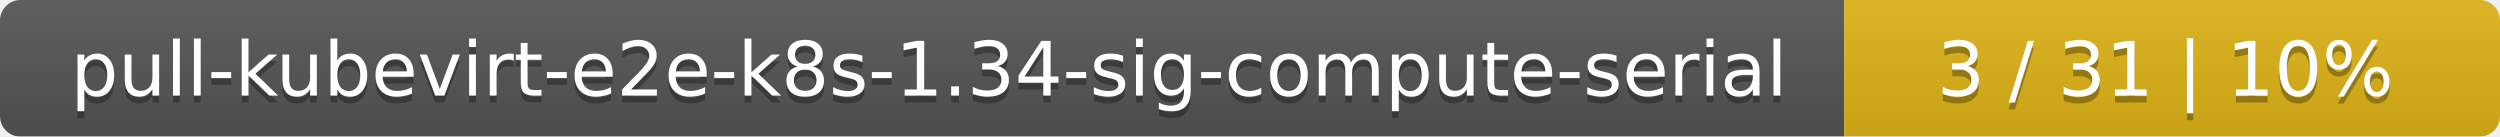
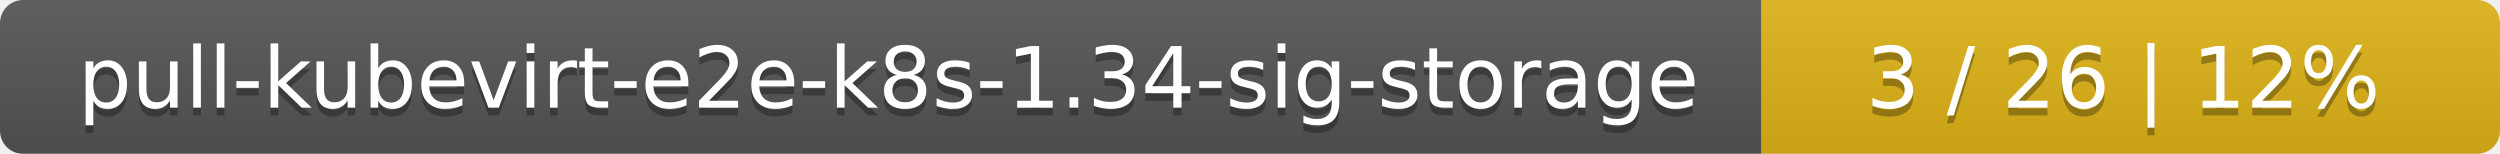
- <svg xmlns="http://www.w3.org/2000/svg" width="366" height="20">
+ <svg xmlns="http://www.w3.org/2000/svg" width="325" height="20">
  <linearGradient id="smooth" x2="0" y2="100%">
    <stop offset="0" stop-color="#bbb" stop-opacity=".1" />
    <stop offset="1" stop-opacity=".1" />
  </linearGradient>
  <mask id="round">
-     <rect width="366" height="20" rx="3" fill="#fff" />
+     <rect width="325" height="20" rx="3" fill="#fff" />
  </mask>
  <g mask="url(#round)">
-     <rect width="270" height="20" fill="#555" />
-     <rect x="270" width="96" height="20" fill="#dfb317" />
-     <rect width="366" height="20" fill="url(#smooth)" />
+     <rect width="229" height="20" fill="#555" />
+     <rect x="229" width="96" height="20" fill="#dfb317" />
+     <rect width="325" height="20" fill="url(#smooth)" />
  </g>
  <g fill="#fff" text-anchor="middle" font-family="DejaVu Sans,Verdana,Geneva,sans-serif" font-size="11">
-     <text x="136" y="15" fill="#010101" fill-opacity=".3">pull-kubevirt-e2e-k8s-1.34-sig-compute-serial</text>
-     <text x="136" y="14">pull-kubevirt-e2e-k8s-1.34-sig-compute-serial</text>
-     <text x="317" y="15" fill="#010101" fill-opacity=".3">3 / 31    |    10%</text>
-     <text x="317" y="14">3 / 31    |    10%</text>
+     <text x="115.5" y="15" fill="#010101" fill-opacity=".3">pull-kubevirt-e2e-k8s-1.34-sig-storage</text>
+     <text x="115.5" y="14">pull-kubevirt-e2e-k8s-1.34-sig-storage</text>
+     <text x="276" y="15" fill="#010101" fill-opacity=".3">3 / 26    |    12%</text>
+     <text x="276" y="14">3 / 26    |    12%</text>
  </g>
</svg>
